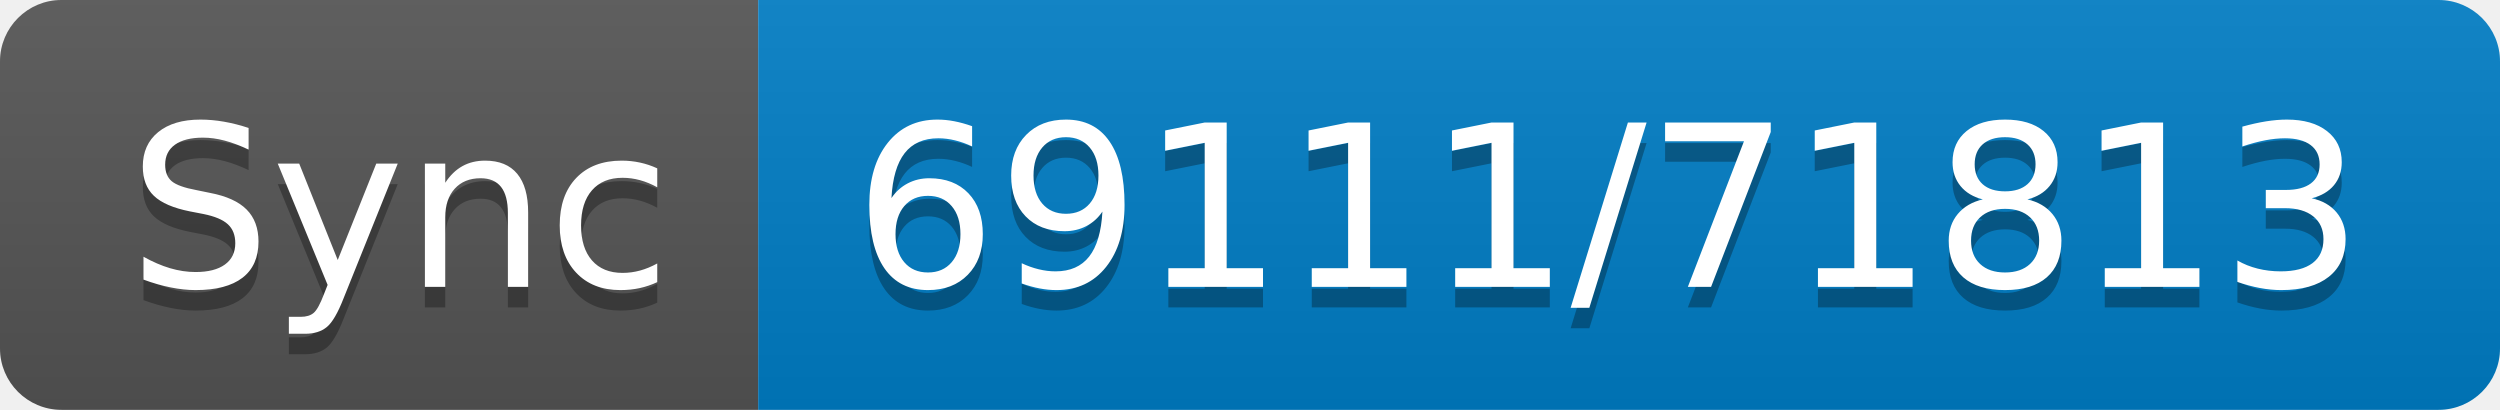
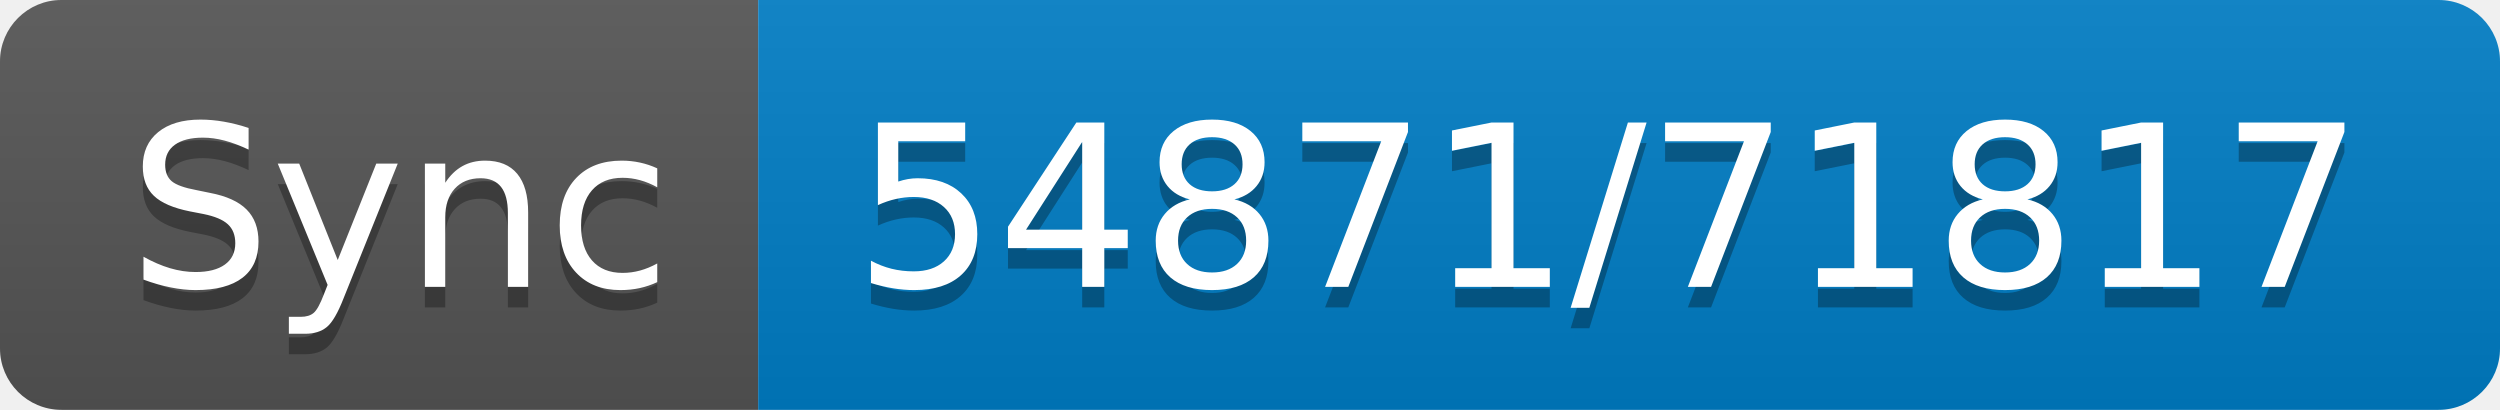
- <svg xmlns="http://www.w3.org/2000/svg" width="122" height="20" role="img" aria-label="Sync: 69111/71813">
+ <svg xmlns="http://www.w3.org/2000/svg" width="122" height="20" role="img" aria-label="Sync: 54871/71817">
  <linearGradient id="s" x2="0" y2="100%">
    <stop offset="0" stop-color="#bbb" stop-opacity=".1" />
    <stop offset="1" stop-opacity=".1" />
  </linearGradient>
  <clipPath id="r">
    <rect width="122" height="20" rx="3" fill="#fff" />
  </clipPath>
  <g clip-path="url(#r)">
    <rect width="37" height="20" fill="#555" />
    <rect x="37" width="85" height="20" fill="#007ec6" />
    <rect width="122" height="20" fill="url(#s)" />
  </g>
  <g fill="#fff" text-anchor="middle" font-family="Verdana,Geneva,DejaVu Sans,sans-serif" text-rendering="geometricPrecision" font-size="110">
    <text aria-hidden="true" x="195" y="150" fill="#010101" fill-opacity=".3" transform="scale(.1)" textLength="270">Sync</text>
    <text x="195" y="140" transform="scale(.1)" fill="#fff" textLength="270">Sync</text>
-     <text aria-hidden="true" x="785" y="150" fill="#010101" fill-opacity=".3" transform="scale(.1)" textLength="750">69111/71813</text>
-     <text x="785" y="140" transform="scale(.1)" fill="#fff" textLength="750">69111/71813</text>
+     <text aria-hidden="true" x="785" y="150" fill="#010101" fill-opacity=".3" transform="scale(.1)" textLength="750">54871/71817</text>
+     <text x="785" y="140" transform="scale(.1)" fill="#fff" textLength="750">54871/71817</text>
  </g>
</svg>
